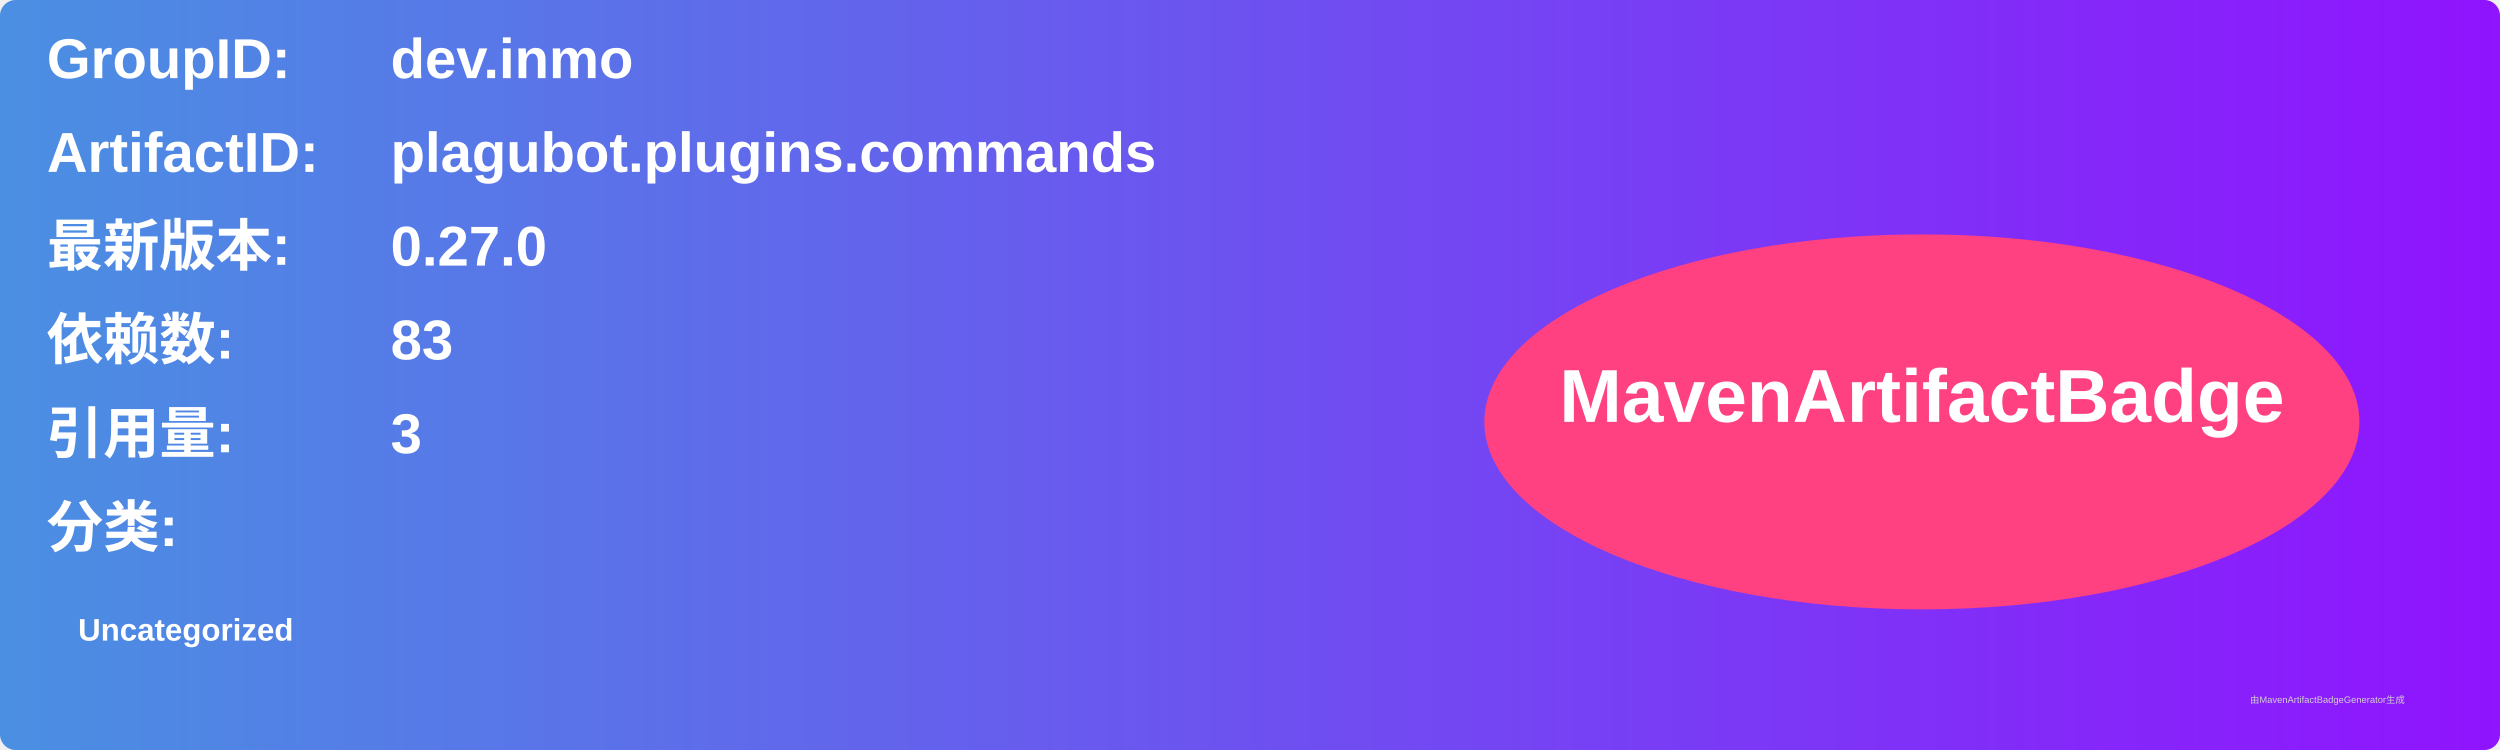
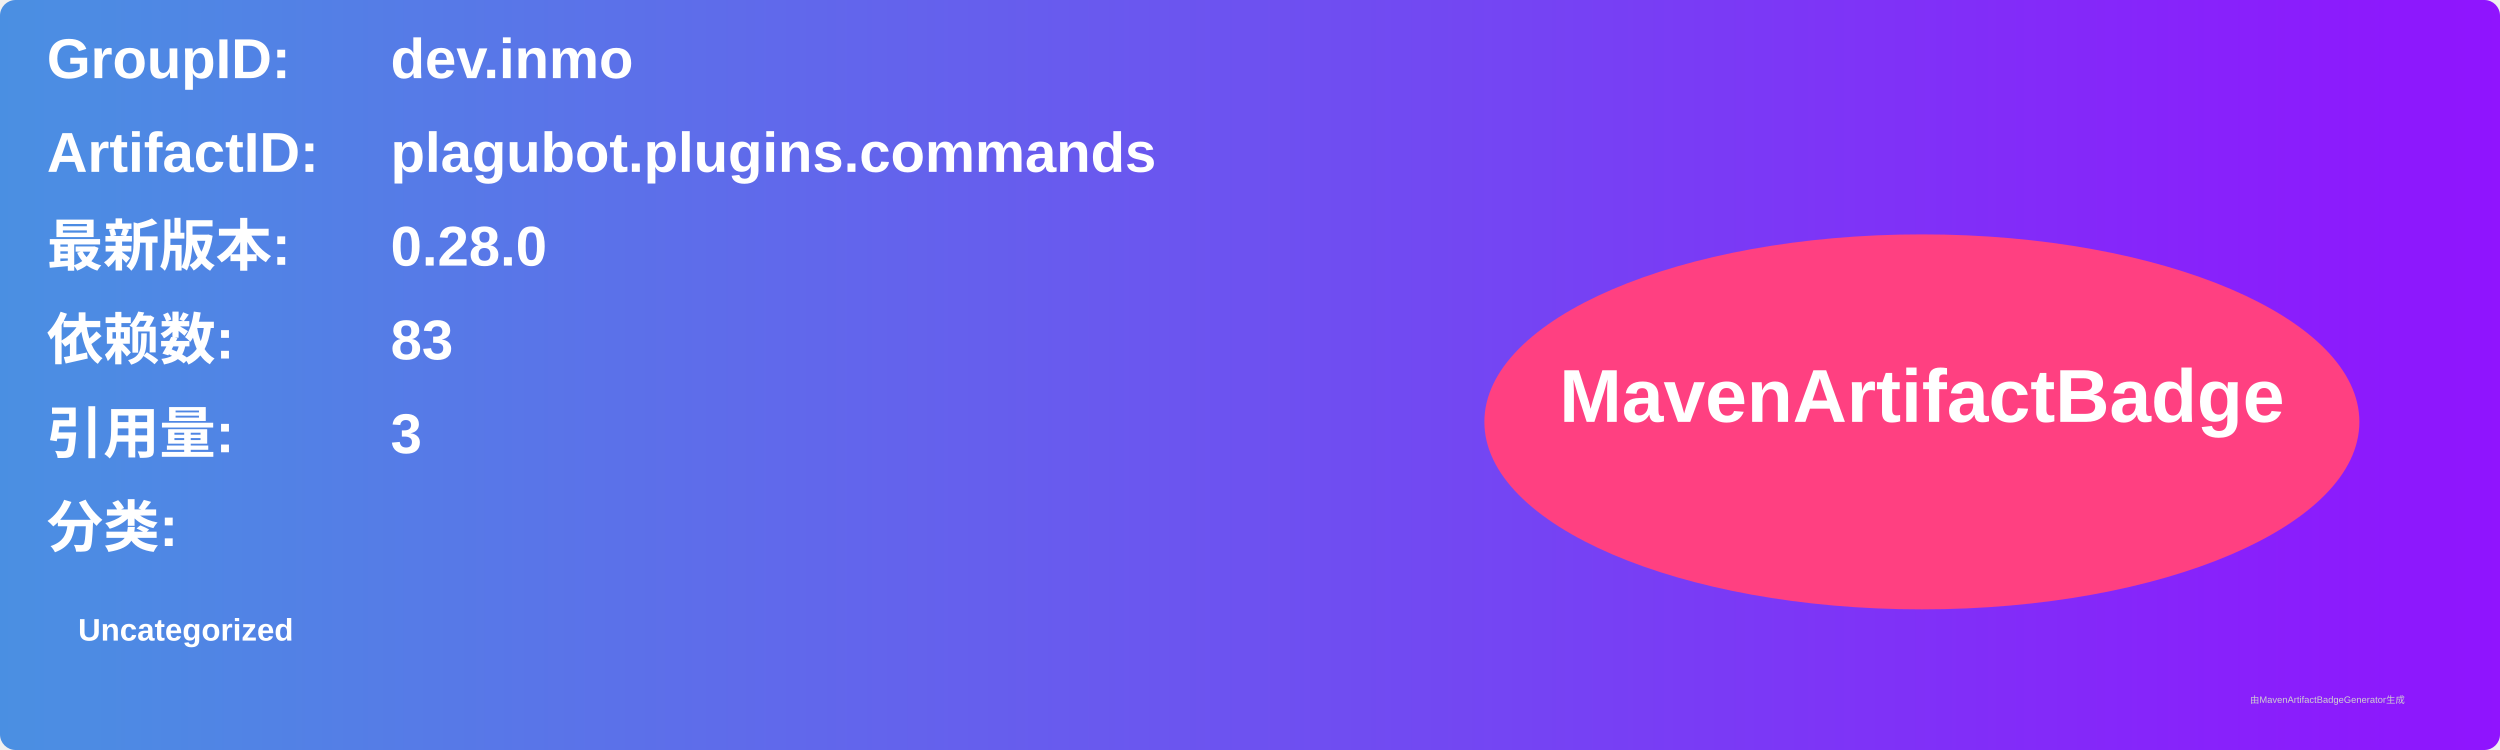
<svg xmlns="http://www.w3.org/2000/svg" width="800" height="240" viewBox="0 0 800 240">
  <linearGradient id="grad" x1="0%" y1="0%" x2="100%" y2="0%">
    <stop offset="0%" stop-color="#4a90e2" />
    <stop offset="100%" stop-color="#9013fe" />
  </linearGradient>
  <rect width="100%" height="100%" rx="5" ry="5" fill="url(#grad)" />
  <g transform="translate(15, 15)">
    <text x="0" y="10" font-family="Arial" font-size="18" fill="white" font-weight="bold" width="260">GroupID:</text>
    <text x="110" y="10" font-family="Arial" font-size="18" fill="white" font-weight="bold" width="460">dev.inmo</text>
    <text x="0" y="40" font-family="Arial" font-size="18" fill="white" font-weight="bold" width="260">ArtifactID:</text>
    <text x="110" y="40" font-family="Arial" font-size="18" fill="white" font-weight="bold" width="460">plagubot.plugins.commands</text>
    <text x="0" y="70" font-family="Arial" font-size="18" fill="white" font-weight="bold">最新版本:</text>
    <text x="110" y="70" font-family="Arial" font-size="18" fill="white" font-weight="bold">
-       <tspan font-weight="bold">0.27.0</tspan>
+       <tspan font-weight="bold">0.28.0</tspan>
    </text>
    <text x="0" y="100" font-family="Arial" font-size="18" fill="white" font-weight="bold">依赖数: </text>
    <text x="110" y="100" font-family="Arial" font-size="18" fill="white">
      <tspan font-weight="bold">83</tspan>
    </text>
    <text x="0" y="130" font-family="Arial" font-size="18" fill="white" font-weight="bold">引用量: </text>
    <text x="110" y="130" font-family="Arial" font-size="18" fill="white">
      <tspan font-weight="bold">3</tspan>
    </text>
    <text x="0" y="160" font-family="Arial" font-size="18" fill="white" font-weight="bold">分类:</text>
    <text x="10" y="190" font-family="Arial" font-size="10" fill="white">
      <tspan font-weight="bold">Uncategorized</tspan>
    </text>
    <ellipse cx="600" cy="120" rx="140" ry="60" fill="#ff4081" />
    <text x="600" y="120" text-anchor="middle" font-family="Arial" font-size="24" fill="white" font-weight="bold">MavenArtifactBadge</text>
  </g>
  <text x="720" y="225" font-family="Arial" font-size="3" fill="#d0d0d0">由MavenArtifactBadgeGenerator生成</text>
</svg>
